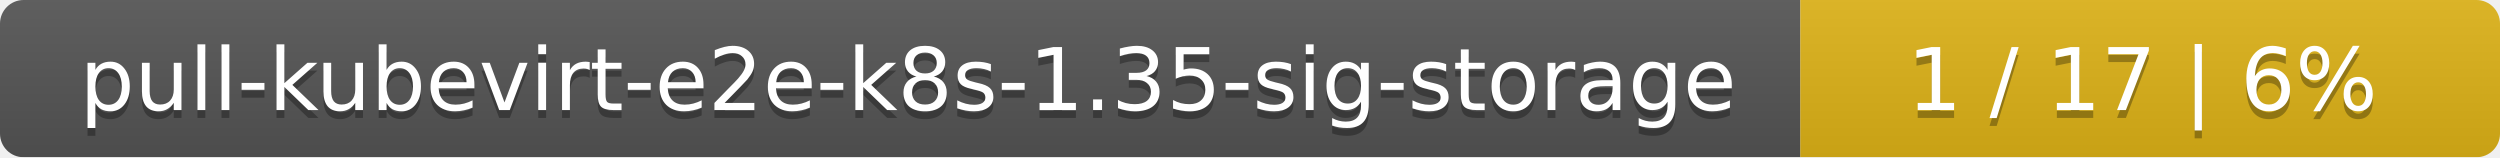
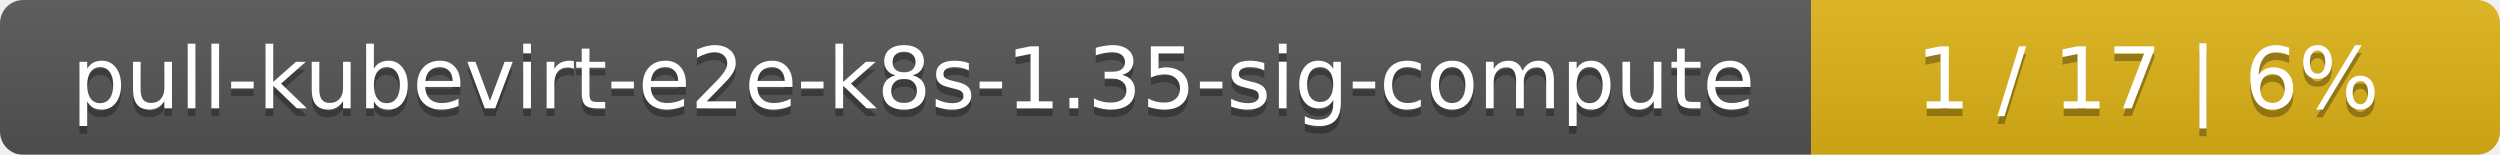
- <svg xmlns="http://www.w3.org/2000/svg" width="318" height="20">
+ <svg xmlns="http://www.w3.org/2000/svg" width="323" height="20">
  <linearGradient id="smooth" x2="0" y2="100%">
    <stop offset="0" stop-color="#bbb" stop-opacity=".1" />
    <stop offset="1" stop-opacity=".1" />
  </linearGradient>
  <mask id="round">
-     <rect width="318" height="20" rx="3" fill="#fff" />
+     <rect width="323" height="20" rx="3" fill="#fff" />
  </mask>
  <g mask="url(#round)">
-     <rect width="229" height="20" fill="#555" />
-     <rect x="229" width="89" height="20" fill="#dfb317" />
-     <rect width="318" height="20" fill="url(#smooth)" />
+     <rect width="234" height="20" fill="#555" />
+     <rect x="234" width="89" height="20" fill="#dfb317" />
+     <rect width="323" height="20" fill="url(#smooth)" />
  </g>
  <g fill="#fff" text-anchor="middle" font-family="DejaVu Sans,Verdana,Geneva,sans-serif" font-size="11">
-     <text x="115.5" y="15" fill="#010101" fill-opacity=".3">pull-kubevirt-e2e-k8s-1.35-sig-storage</text>
-     <text x="115.5" y="14">pull-kubevirt-e2e-k8s-1.35-sig-storage</text>
-     <text x="272.5" y="15" fill="#010101" fill-opacity=".3">1 / 17    |    6%</text>
-     <text x="272.5" y="14">1 / 17    |    6%</text>
+     <text x="118" y="15" fill="#010101" fill-opacity=".3">pull-kubevirt-e2e-k8s-1.35-sig-compute</text>
+     <text x="118" y="14">pull-kubevirt-e2e-k8s-1.35-sig-compute</text>
+     <text x="277.5" y="15" fill="#010101" fill-opacity=".3">1 / 17    |    6%</text>
+     <text x="277.5" y="14">1 / 17    |    6%</text>
  </g>
</svg>
